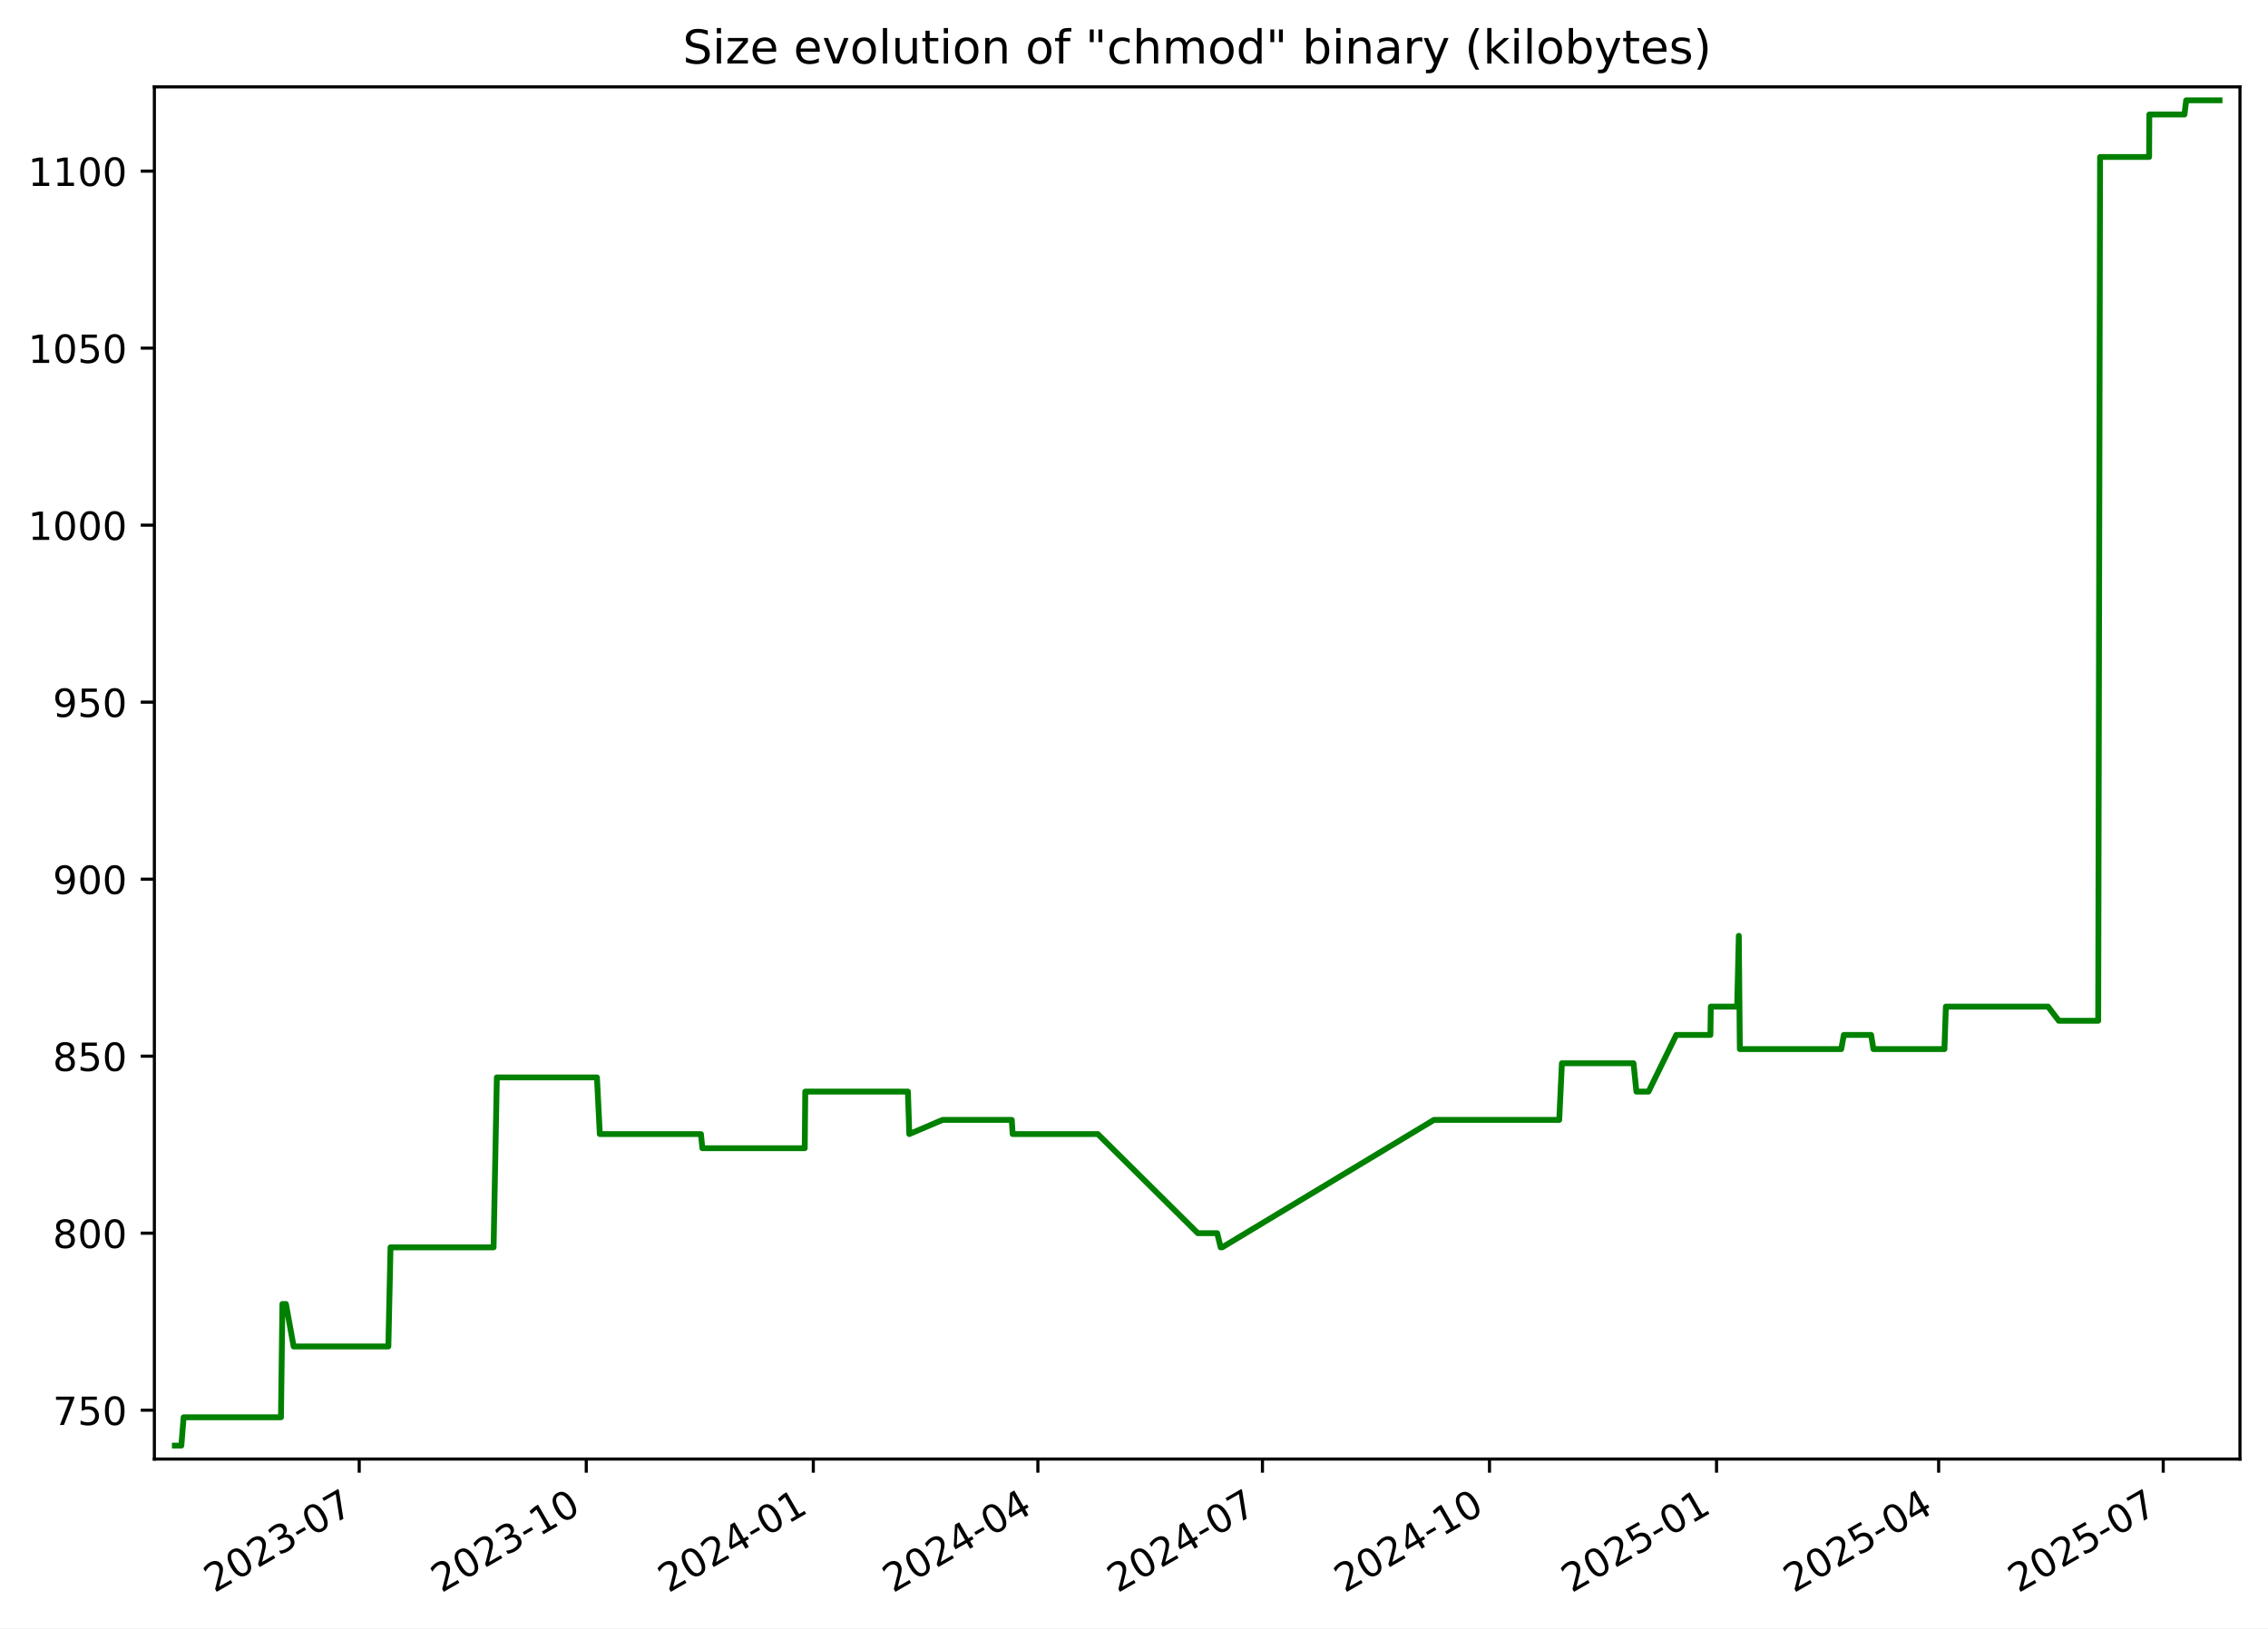
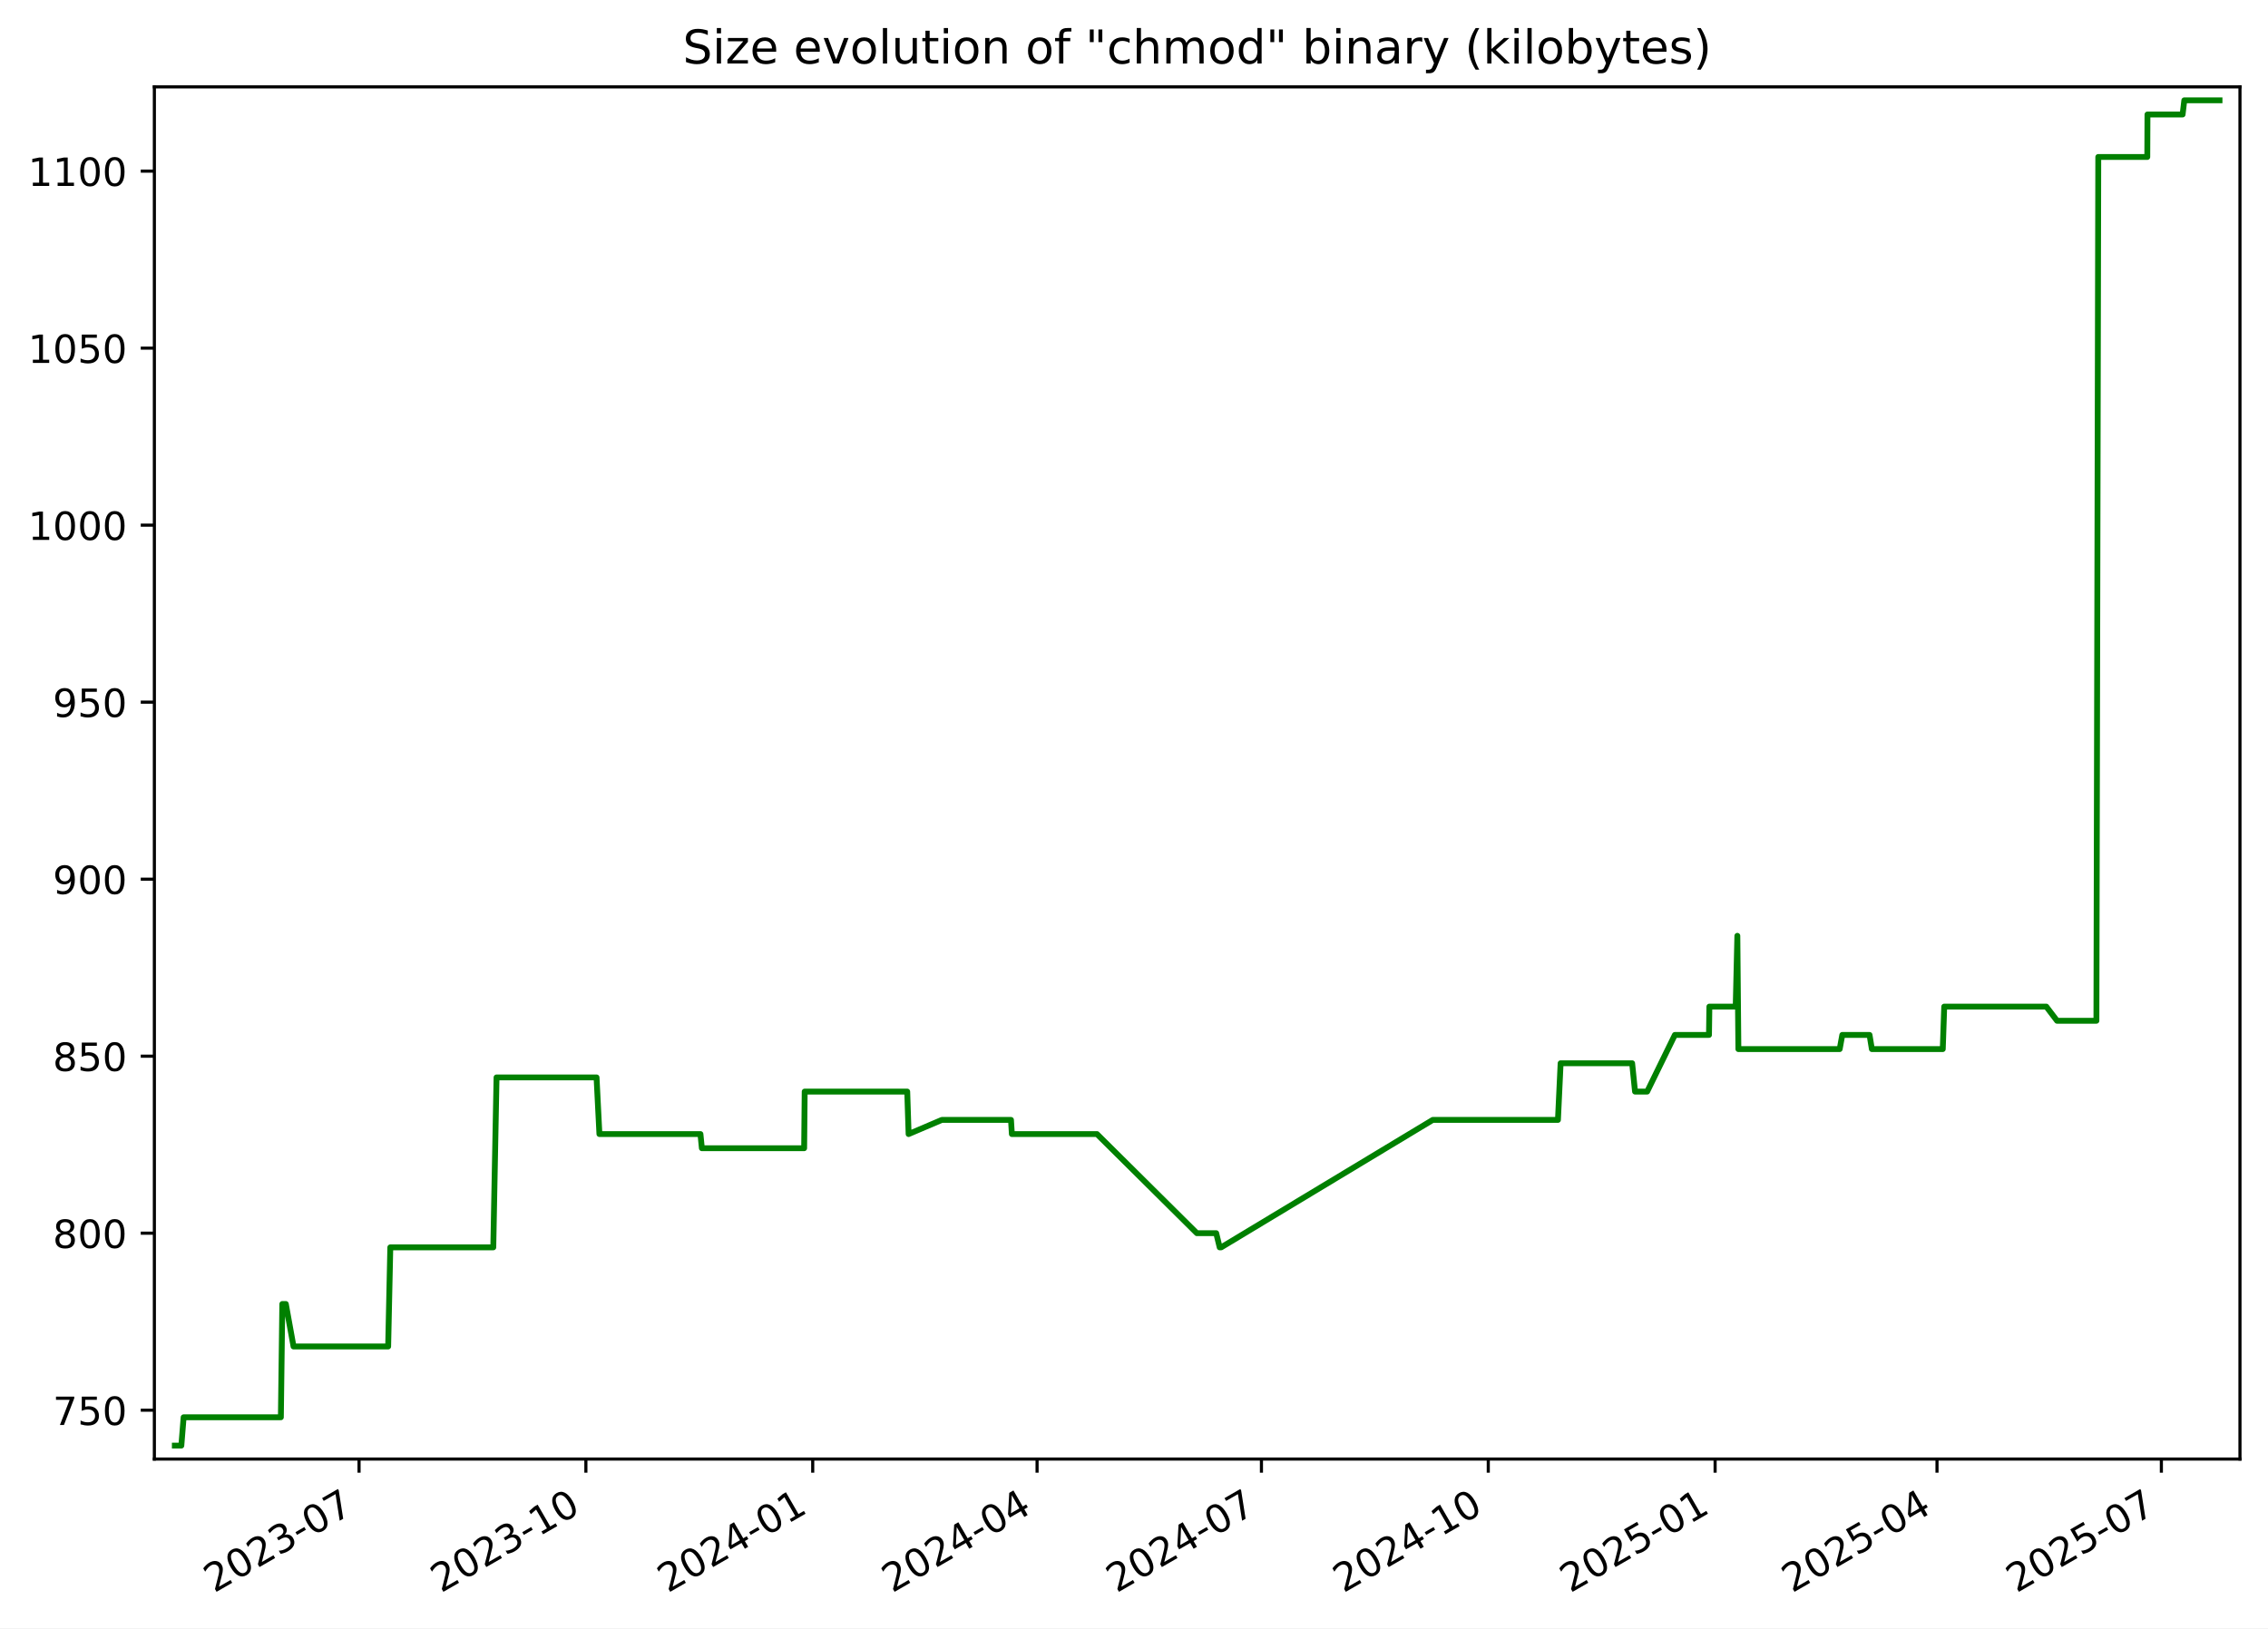
<svg xmlns="http://www.w3.org/2000/svg" xmlns:xlink="http://www.w3.org/1999/xlink" width="582.53pt" height="418.303pt" viewBox="0 0 582.53 418.303" version="1.1">
  <defs>
    <style type="text/css">*{stroke-linejoin: round; stroke-linecap: butt}</style>
  </defs>
  <g id="figure_1">
    <g id="patch_1">
      <path d="M -0 418.303  L 582.53 418.303  L 582.53 0  L -0 0  z " style="fill: #ffffff" />
    </g>
    <g id="axes_1">
      <g id="patch_2">
        <path d="M 39.65 374.83  L 575.33 374.83  L 575.33 22.318  L 39.65 22.318  z " style="fill: #ffffff" />
      </g>
      <g id="matplotlib.axis_1">
        <g id="xtick_1">
          <g id="line2d_1">
            <defs>
-               <path id="m44c140eef0" d="M 0 0  L 0 3.5  " style="stroke: #000000; stroke-width: 0.8" />
+               <path id="m59bebf7aaa" d="M 0 0  L 0 3.5  " style="stroke: #000000; stroke-width: 0.8" />
            </defs>
            <g>
-               <use xlink:href="#m44c140eef0" x="92.264" y="374.83" style="stroke: #000000; stroke-width: 0.8" />
+               <use xlink:href="#m59bebf7aaa" x="92.22" y="374.83" style="stroke: #000000; stroke-width: 0.8" />
            </g>
          </g>
          <g id="text_1">
-             <g transform="translate(55.0396 409.302) rotate(-30) scale(0.1 -0.1)">
+             <g transform="translate(54.99549 409.302) rotate(-30) scale(0.1 -0.1)">
              <defs>
                <path id="DejaVuSans-32" d="M 1228 531  L 3431 531  L 3431 0  L 469 0  L 469 531  Q 828 903 1448 1529  Q 2069 2156 2228 2338  Q 2531 2678 2651 2914  Q 2772 3150 2772 3378  Q 2772 3750 2511 3984  Q 2250 4219 1831 4219  Q 1534 4219 1204 4116  Q 875 4013 500 3803  L 500 4441  Q 881 4594 1212 4672  Q 1544 4750 1819 4750  Q 2544 4750 2975 4387  Q 3406 4025 3406 3419  Q 3406 3131 3298 2873  Q 3191 2616 2906 2266  Q 2828 2175 2409 1742  Q 1991 1309 1228 531  z " transform="scale(0.015625)" />
                <path id="DejaVuSans-30" d="M 2034 4250  Q 1547 4250 1301 3770  Q 1056 3291 1056 2328  Q 1056 1369 1301 889  Q 1547 409 2034 409  Q 2525 409 2770 889  Q 3016 1369 3016 2328  Q 3016 3291 2770 3770  Q 2525 4250 2034 4250  z M 2034 4750  Q 2819 4750 3233 4129  Q 3647 3509 3647 2328  Q 3647 1150 3233 529  Q 2819 -91 2034 -91  Q 1250 -91 836 529  Q 422 1150 422 2328  Q 422 3509 836 4129  Q 1250 4750 2034 4750  z " transform="scale(0.015625)" />
                <path id="DejaVuSans-33" d="M 2597 2516  Q 3050 2419 3304 2112  Q 3559 1806 3559 1356  Q 3559 666 3084 287  Q 2609 -91 1734 -91  Q 1441 -91 1130 -33  Q 819 25 488 141  L 488 750  Q 750 597 1062 519  Q 1375 441 1716 441  Q 2309 441 2620 675  Q 2931 909 2931 1356  Q 2931 1769 2642 2001  Q 2353 2234 1838 2234  L 1294 2234  L 1294 2753  L 1863 2753  Q 2328 2753 2575 2939  Q 2822 3125 2822 3475  Q 2822 3834 2567 4026  Q 2313 4219 1838 4219  Q 1578 4219 1281 4162  Q 984 4106 628 3988  L 628 4550  Q 988 4650 1302 4700  Q 1616 4750 1894 4750  Q 2613 4750 3031 4423  Q 3450 4097 3450 3541  Q 3450 3153 3228 2886  Q 3006 2619 2597 2516  z " transform="scale(0.015625)" />
                <path id="DejaVuSans-2d" d="M 313 2009  L 1997 2009  L 1997 1497  L 313 1497  L 313 2009  z " transform="scale(0.015625)" />
                <path id="DejaVuSans-37" d="M 525 4666  L 3525 4666  L 3525 4397  L 1831 0  L 1172 0  L 2766 4134  L 525 4134  L 525 4666  z " transform="scale(0.015625)" />
              </defs>
              <use xlink:href="#DejaVuSans-32" />
              <use xlink:href="#DejaVuSans-30" x="63.623" />
              <use xlink:href="#DejaVuSans-32" x="127.246" />
              <use xlink:href="#DejaVuSans-33" x="190.869" />
              <use xlink:href="#DejaVuSans-2d" x="254.492" />
              <use xlink:href="#DejaVuSans-30" x="290.576" />
              <use xlink:href="#DejaVuSans-37" x="354.199" />
            </g>
          </g>
        </g>
        <g id="xtick_2">
          <g id="line2d_2">
            <g>
-               <use xlink:href="#m44c140eef0" x="150.58" y="374.83" style="stroke: #000000; stroke-width: 0.8" />
+               <use xlink:href="#m59bebf7aaa" x="150.481" y="374.83" style="stroke: #000000; stroke-width: 0.8" />
            </g>
          </g>
          <g id="text_2">
-             <g transform="translate(113.355 409.302) rotate(-30) scale(0.1 -0.1)">
+             <g transform="translate(113.2566 409.302) rotate(-30) scale(0.1 -0.1)">
              <defs>
                <path id="DejaVuSans-31" d="M 794 531  L 1825 531  L 1825 4091  L 703 3866  L 703 4441  L 1819 4666  L 2450 4666  L 2450 531  L 3481 531  L 3481 0  L 794 0  L 794 531  z " transform="scale(0.015625)" />
              </defs>
              <use xlink:href="#DejaVuSans-32" />
              <use xlink:href="#DejaVuSans-30" x="63.623" />
              <use xlink:href="#DejaVuSans-32" x="127.246" />
              <use xlink:href="#DejaVuSans-33" x="190.869" />
              <use xlink:href="#DejaVuSans-2d" x="254.492" />
              <use xlink:href="#DejaVuSans-31" x="290.576" />
              <use xlink:href="#DejaVuSans-30" x="354.199" />
            </g>
          </g>
        </g>
        <g id="xtick_3">
          <g id="line2d_3">
            <g>
-               <use xlink:href="#m44c140eef0" x="208.895" y="374.83" style="stroke: #000000; stroke-width: 0.8" />
+               <use xlink:href="#m59bebf7aaa" x="208.743" y="374.83" style="stroke: #000000; stroke-width: 0.8" />
            </g>
          </g>
          <g id="text_3">
-             <g transform="translate(171.6705 409.302) rotate(-30) scale(0.1 -0.1)">
+             <g transform="translate(171.5178 409.302) rotate(-30) scale(0.1 -0.1)">
              <defs>
                <path id="DejaVuSans-34" d="M 2419 4116  L 825 1625  L 2419 1625  L 2419 4116  z M 2253 4666  L 3047 4666  L 3047 1625  L 3713 1625  L 3713 1100  L 3047 1100  L 3047 0  L 2419 0  L 2419 1100  L 313 1100  L 313 1709  L 2253 4666  z " transform="scale(0.015625)" />
              </defs>
              <use xlink:href="#DejaVuSans-32" />
              <use xlink:href="#DejaVuSans-30" x="63.623" />
              <use xlink:href="#DejaVuSans-32" x="127.246" />
              <use xlink:href="#DejaVuSans-34" x="190.869" />
              <use xlink:href="#DejaVuSans-2d" x="254.492" />
              <use xlink:href="#DejaVuSans-30" x="290.576" />
              <use xlink:href="#DejaVuSans-31" x="354.199" />
            </g>
          </g>
        </g>
        <g id="xtick_4">
          <g id="line2d_4">
            <g>
-               <use xlink:href="#m44c140eef0" x="266.577" y="374.83" style="stroke: #000000; stroke-width: 0.8" />
+               <use xlink:href="#m59bebf7aaa" x="266.37" y="374.83" style="stroke: #000000; stroke-width: 0.8" />
            </g>
          </g>
          <g id="text_4">
-             <g transform="translate(229.3521 409.302) rotate(-30) scale(0.1 -0.1)">
+             <g transform="translate(229.1456 409.302) rotate(-30) scale(0.1 -0.1)">
              <use xlink:href="#DejaVuSans-32" />
              <use xlink:href="#DejaVuSans-30" x="63.623" />
              <use xlink:href="#DejaVuSans-32" x="127.246" />
              <use xlink:href="#DejaVuSans-34" x="190.869" />
              <use xlink:href="#DejaVuSans-2d" x="254.492" />
              <use xlink:href="#DejaVuSans-30" x="290.576" />
              <use xlink:href="#DejaVuSans-34" x="354.199" />
            </g>
          </g>
        </g>
        <g id="xtick_5">
          <g id="line2d_5">
            <g>
-               <use xlink:href="#m44c140eef0" x="324.258" y="374.83" style="stroke: #000000; stroke-width: 0.8" />
+               <use xlink:href="#m59bebf7aaa" x="323.998" y="374.83" style="stroke: #000000; stroke-width: 0.8" />
            </g>
          </g>
          <g id="text_5">
-             <g transform="translate(287.0337 409.302) rotate(-30) scale(0.1 -0.1)">
+             <g transform="translate(286.7735 409.302) rotate(-30) scale(0.1 -0.1)">
              <use xlink:href="#DejaVuSans-32" />
              <use xlink:href="#DejaVuSans-30" x="63.623" />
              <use xlink:href="#DejaVuSans-32" x="127.246" />
              <use xlink:href="#DejaVuSans-34" x="190.869" />
              <use xlink:href="#DejaVuSans-2d" x="254.492" />
              <use xlink:href="#DejaVuSans-30" x="290.576" />
              <use xlink:href="#DejaVuSans-37" x="354.199" />
            </g>
          </g>
        </g>
        <g id="xtick_6">
          <g id="line2d_6">
            <g>
-               <use xlink:href="#m44c140eef0" x="382.574" y="374.83" style="stroke: #000000; stroke-width: 0.8" />
+               <use xlink:href="#m59bebf7aaa" x="382.259" y="374.83" style="stroke: #000000; stroke-width: 0.8" />
            </g>
          </g>
          <g id="text_6">
-             <g transform="translate(345.3491 409.302) rotate(-30) scale(0.1 -0.1)">
+             <g transform="translate(345.0346 409.302) rotate(-30) scale(0.1 -0.1)">
              <use xlink:href="#DejaVuSans-32" />
              <use xlink:href="#DejaVuSans-30" x="63.623" />
              <use xlink:href="#DejaVuSans-32" x="127.246" />
              <use xlink:href="#DejaVuSans-34" x="190.869" />
              <use xlink:href="#DejaVuSans-2d" x="254.492" />
              <use xlink:href="#DejaVuSans-31" x="290.576" />
              <use xlink:href="#DejaVuSans-30" x="354.199" />
            </g>
          </g>
        </g>
        <g id="xtick_7">
          <g id="line2d_7">
            <g>
-               <use xlink:href="#m44c140eef0" x="440.889" y="374.83" style="stroke: #000000; stroke-width: 0.8" />
+               <use xlink:href="#m59bebf7aaa" x="440.521" y="374.83" style="stroke: #000000; stroke-width: 0.8" />
            </g>
          </g>
          <g id="text_7">
-             <g transform="translate(403.6646 409.302) rotate(-30) scale(0.1 -0.1)">
+             <g transform="translate(403.2957 409.302) rotate(-30) scale(0.1 -0.1)">
              <defs>
                <path id="DejaVuSans-35" d="M 691 4666  L 3169 4666  L 3169 4134  L 1269 4134  L 1269 2991  Q 1406 3038 1543 3061  Q 1681 3084 1819 3084  Q 2600 3084 3056 2656  Q 3513 2228 3513 1497  Q 3513 744 3044 326  Q 2575 -91 1722 -91  Q 1428 -91 1123 -41  Q 819 9 494 109  L 494 744  Q 775 591 1075 516  Q 1375 441 1709 441  Q 2250 441 2565 725  Q 2881 1009 2881 1497  Q 2881 1984 2565 2268  Q 2250 2553 1709 2553  Q 1456 2553 1204 2497  Q 953 2441 691 2322  L 691 4666  z " transform="scale(0.015625)" />
              </defs>
              <use xlink:href="#DejaVuSans-32" />
              <use xlink:href="#DejaVuSans-30" x="63.623" />
              <use xlink:href="#DejaVuSans-32" x="127.246" />
              <use xlink:href="#DejaVuSans-35" x="190.869" />
              <use xlink:href="#DejaVuSans-2d" x="254.492" />
              <use xlink:href="#DejaVuSans-30" x="290.576" />
              <use xlink:href="#DejaVuSans-31" x="354.199" />
            </g>
          </g>
        </g>
        <g id="xtick_8">
          <g id="line2d_8">
            <g>
-               <use xlink:href="#m44c140eef0" x="497.937" y="374.83" style="stroke: #000000; stroke-width: 0.8" />
+               <use xlink:href="#m59bebf7aaa" x="497.515" y="374.83" style="stroke: #000000; stroke-width: 0.8" />
            </g>
          </g>
          <g id="text_8">
-             <g transform="translate(460.7123 409.302) rotate(-30) scale(0.1 -0.1)">
+             <g transform="translate(460.2903 409.302) rotate(-30) scale(0.1 -0.1)">
              <use xlink:href="#DejaVuSans-32" />
              <use xlink:href="#DejaVuSans-30" x="63.623" />
              <use xlink:href="#DejaVuSans-32" x="127.246" />
              <use xlink:href="#DejaVuSans-35" x="190.869" />
              <use xlink:href="#DejaVuSans-2d" x="254.492" />
              <use xlink:href="#DejaVuSans-30" x="290.576" />
              <use xlink:href="#DejaVuSans-34" x="354.199" />
            </g>
          </g>
        </g>
        <g id="xtick_9">
          <g id="line2d_9">
            <g>
-               <use xlink:href="#m44c140eef0" x="555.619" y="374.83" style="stroke: #000000; stroke-width: 0.8" />
+               <use xlink:href="#m59bebf7aaa" x="555.143" y="374.83" style="stroke: #000000; stroke-width: 0.8" />
            </g>
          </g>
          <g id="text_9">
-             <g transform="translate(518.3939 409.302) rotate(-30) scale(0.1 -0.1)">
+             <g transform="translate(517.9182 409.302) rotate(-30) scale(0.1 -0.1)">
              <use xlink:href="#DejaVuSans-32" />
              <use xlink:href="#DejaVuSans-30" x="63.623" />
              <use xlink:href="#DejaVuSans-32" x="127.246" />
              <use xlink:href="#DejaVuSans-35" x="190.869" />
              <use xlink:href="#DejaVuSans-2d" x="254.492" />
              <use xlink:href="#DejaVuSans-30" x="290.576" />
              <use xlink:href="#DejaVuSans-37" x="354.199" />
            </g>
          </g>
        </g>
      </g>
      <g id="matplotlib.axis_2">
        <g id="ytick_1">
          <g id="line2d_10">
            <defs>
-               <path id="ma2281eedf0" d="M 0 0  L -3.5 0  " style="stroke: #000000; stroke-width: 0.8" />
+               <path id="ma50e8108d6" d="M 0 0  L -3.5 0  " style="stroke: #000000; stroke-width: 0.8" />
            </defs>
            <g>
-               <use xlink:href="#ma2281eedf0" x="39.65" y="362.279" style="stroke: #000000; stroke-width: 0.8" />
+               <use xlink:href="#ma50e8108d6" x="39.65" y="362.279" style="stroke: #000000; stroke-width: 0.8" />
            </g>
          </g>
          <g id="text_10">
            <g transform="translate(13.5625 366.0786) scale(0.1 -0.1)">
              <use xlink:href="#DejaVuSans-37" />
              <use xlink:href="#DejaVuSans-35" x="63.623" />
              <use xlink:href="#DejaVuSans-30" x="127.246" />
            </g>
          </g>
        </g>
        <g id="ytick_2">
          <g id="line2d_11">
            <g>
-               <use xlink:href="#ma2281eedf0" x="39.65" y="316.806" style="stroke: #000000; stroke-width: 0.8" />
+               <use xlink:href="#ma50e8108d6" x="39.65" y="316.806" style="stroke: #000000; stroke-width: 0.8" />
            </g>
          </g>
          <g id="text_11">
            <g transform="translate(13.5625 320.6049) scale(0.1 -0.1)">
              <defs>
                <path id="DejaVuSans-38" d="M 2034 2216  Q 1584 2216 1326 1975  Q 1069 1734 1069 1313  Q 1069 891 1326 650  Q 1584 409 2034 409  Q 2484 409 2743 651  Q 3003 894 3003 1313  Q 3003 1734 2745 1975  Q 2488 2216 2034 2216  z M 1403 2484  Q 997 2584 770 2862  Q 544 3141 544 3541  Q 544 4100 942 4425  Q 1341 4750 2034 4750  Q 2731 4750 3128 4425  Q 3525 4100 3525 3541  Q 3525 3141 3298 2862  Q 3072 2584 2669 2484  Q 3125 2378 3379 2068  Q 3634 1759 3634 1313  Q 3634 634 3220 271  Q 2806 -91 2034 -91  Q 1263 -91 848 271  Q 434 634 434 1313  Q 434 1759 690 2068  Q 947 2378 1403 2484  z M 1172 3481  Q 1172 3119 1398 2916  Q 1625 2713 2034 2713  Q 2441 2713 2670 2916  Q 2900 3119 2900 3481  Q 2900 3844 2670 4047  Q 2441 4250 2034 4250  Q 1625 4250 1398 4047  Q 1172 3844 1172 3481  z " transform="scale(0.015625)" />
              </defs>
              <use xlink:href="#DejaVuSans-38" />
              <use xlink:href="#DejaVuSans-30" x="63.623" />
              <use xlink:href="#DejaVuSans-30" x="127.246" />
            </g>
          </g>
        </g>
        <g id="ytick_3">
          <g id="line2d_12">
            <g>
-               <use xlink:href="#ma2281eedf0" x="39.65" y="271.332" style="stroke: #000000; stroke-width: 0.8" />
+               <use xlink:href="#ma50e8108d6" x="39.65" y="271.332" style="stroke: #000000; stroke-width: 0.8" />
            </g>
          </g>
          <g id="text_12">
            <g transform="translate(13.5625 275.1312) scale(0.1 -0.1)">
              <use xlink:href="#DejaVuSans-38" />
              <use xlink:href="#DejaVuSans-35" x="63.623" />
              <use xlink:href="#DejaVuSans-30" x="127.246" />
            </g>
          </g>
        </g>
        <g id="ytick_4">
          <g id="line2d_13">
            <g>
-               <use xlink:href="#ma2281eedf0" x="39.65" y="225.858" style="stroke: #000000; stroke-width: 0.8" />
+               <use xlink:href="#ma50e8108d6" x="39.65" y="225.858" style="stroke: #000000; stroke-width: 0.8" />
            </g>
          </g>
          <g id="text_13">
            <g transform="translate(13.5625 229.6576) scale(0.1 -0.1)">
              <defs>
                <path id="DejaVuSans-39" d="M 703 97  L 703 672  Q 941 559 1184 500  Q 1428 441 1663 441  Q 2288 441 2617 861  Q 2947 1281 2994 2138  Q 2813 1869 2534 1725  Q 2256 1581 1919 1581  Q 1219 1581 811 2004  Q 403 2428 403 3163  Q 403 3881 828 4315  Q 1253 4750 1959 4750  Q 2769 4750 3195 4129  Q 3622 3509 3622 2328  Q 3622 1225 3098 567  Q 2575 -91 1691 -91  Q 1453 -91 1209 -44  Q 966 3 703 97  z M 1959 2075  Q 2384 2075 2632 2365  Q 2881 2656 2881 3163  Q 2881 3666 2632 3958  Q 2384 4250 1959 4250  Q 1534 4250 1286 3958  Q 1038 3666 1038 3163  Q 1038 2656 1286 2365  Q 1534 2075 1959 2075  z " transform="scale(0.015625)" />
              </defs>
              <use xlink:href="#DejaVuSans-39" />
              <use xlink:href="#DejaVuSans-30" x="63.623" />
              <use xlink:href="#DejaVuSans-30" x="127.246" />
            </g>
          </g>
        </g>
        <g id="ytick_5">
          <g id="line2d_14">
            <g>
-               <use xlink:href="#ma2281eedf0" x="39.65" y="180.385" style="stroke: #000000; stroke-width: 0.8" />
+               <use xlink:href="#ma50e8108d6" x="39.65" y="180.385" style="stroke: #000000; stroke-width: 0.8" />
            </g>
          </g>
          <g id="text_14">
            <g transform="translate(13.5625 184.1839) scale(0.1 -0.1)">
              <use xlink:href="#DejaVuSans-39" />
              <use xlink:href="#DejaVuSans-35" x="63.623" />
              <use xlink:href="#DejaVuSans-30" x="127.246" />
            </g>
          </g>
        </g>
        <g id="ytick_6">
          <g id="line2d_15">
            <g>
-               <use xlink:href="#ma2281eedf0" x="39.65" y="134.911" style="stroke: #000000; stroke-width: 0.8" />
+               <use xlink:href="#ma50e8108d6" x="39.65" y="134.911" style="stroke: #000000; stroke-width: 0.8" />
            </g>
          </g>
          <g id="text_15">
            <g transform="translate(7.2 138.7102) scale(0.1 -0.1)">
              <use xlink:href="#DejaVuSans-31" />
              <use xlink:href="#DejaVuSans-30" x="63.623" />
              <use xlink:href="#DejaVuSans-30" x="127.246" />
              <use xlink:href="#DejaVuSans-30" x="190.869" />
            </g>
          </g>
        </g>
        <g id="ytick_7">
          <g id="line2d_16">
            <g>
-               <use xlink:href="#ma2281eedf0" x="39.65" y="89.437" style="stroke: #000000; stroke-width: 0.8" />
+               <use xlink:href="#ma50e8108d6" x="39.65" y="89.437" style="stroke: #000000; stroke-width: 0.8" />
            </g>
          </g>
          <g id="text_16">
            <g transform="translate(7.2 93.2365) scale(0.1 -0.1)">
              <use xlink:href="#DejaVuSans-31" />
              <use xlink:href="#DejaVuSans-30" x="63.623" />
              <use xlink:href="#DejaVuSans-35" x="127.246" />
              <use xlink:href="#DejaVuSans-30" x="190.869" />
            </g>
          </g>
        </g>
        <g id="ytick_8">
          <g id="line2d_17">
            <g>
-               <use xlink:href="#ma2281eedf0" x="39.65" y="43.964" style="stroke: #000000; stroke-width: 0.8" />
+               <use xlink:href="#ma50e8108d6" x="39.65" y="43.964" style="stroke: #000000; stroke-width: 0.8" />
            </g>
          </g>
          <g id="text_17">
            <g transform="translate(7.2 47.76282) scale(0.1 -0.1)">
              <use xlink:href="#DejaVuSans-31" />
              <use xlink:href="#DejaVuSans-31" x="63.623" />
              <use xlink:href="#DejaVuSans-30" x="127.246" />
              <use xlink:href="#DejaVuSans-30" x="190.869" />
            </g>
          </g>
        </g>
      </g>
      <g id="line2d_18">
-         <path d="M 44.902 371.374  L 46.58 371.374  L 47.167 364.098  L 72.166 364.098  L 72.537 334.995  L 73.443 334.995  L 75.419 345.909  L 99.75 345.909  L 100.302 320.444  L 126.777 320.444  L 127.612 276.789  L 153.325 276.789  L 154.06 291.34  L 180.035 291.34  L 180.397 294.978  L 206.696 294.978  L 206.832 280.427  L 233.195 280.427  L 233.551 291.34  L 242.09 287.703  L 259.87 287.703  L 260.095 291.34  L 281.968 291.34  L 307.659 316.806  L 312.631 316.806  L 313.523 320.444  L 313.909 320.444  L 368.302 287.703  L 400.486 287.703  L 401.171 273.151  L 419.561 273.151  L 420.305 280.427  L 423.426 280.427  L 430.546 265.875  L 439.316 265.875  L 439.417 258.599  L 446.186 258.599  L 446.608 240.41  L 446.874 269.513  L 472.917 269.513  L 473.583 265.875  L 480.593 265.875  L 481.19 269.513  L 499.42 269.513  L 499.793 258.599  L 526.032 258.599  L 528.801 262.237  L 538.917 262.237  L 539.398 40.326  L 551.999 40.326  L 552.043 29.412  L 561.077 29.412  L 561.513 25.774  L 570.078 25.774  L 570.078 25.774  " clip-path="url(#p682b057d7d)" style="fill: none; stroke: #008000; stroke-width: 1.5; stroke-linecap: square" />
+         <path d="M 44.902 371.374  L 46.578 371.374  L 47.165 364.098  L 72.141 364.098  L 72.512 334.995  L 73.417 334.995  L 75.391 345.909  L 99.699 345.909  L 100.25 320.444  L 126.701 320.444  L 127.535 276.789  L 153.224 276.789  L 153.958 291.34  L 179.909 291.34  L 180.271 294.978  L 206.545 294.978  L 206.682 280.427  L 233.019 280.427  L 233.375 291.34  L 241.907 287.703  L 259.67 287.703  L 259.895 291.34  L 281.747 291.34  L 307.414 316.806  L 312.381 316.806  L 313.273 320.444  L 313.659 320.444  L 368.001 287.703  L 400.155 287.703  L 400.84 273.151  L 419.212 273.151  L 419.956 280.427  L 423.073 280.427  L 430.187 265.875  L 438.949 265.875  L 439.049 258.599  L 445.812 258.599  L 446.234 240.41  L 446.5 269.513  L 472.519 269.513  L 473.184 265.875  L 480.187 265.875  L 480.783 269.513  L 498.996 269.513  L 499.369 258.599  L 525.584 258.599  L 528.351 262.237  L 538.457 262.237  L 538.937 40.326  L 551.526 40.326  L 551.571 29.412  L 560.597 29.412  L 561.032 25.774  L 570.078 25.774  L 570.078 25.774  " clip-path="url(#p5dd0c5544d)" style="fill: none; stroke: #008000; stroke-width: 1.5; stroke-linecap: square" />
      </g>
      <g id="patch_3">
        <path d="M 39.65 374.83  L 39.65 22.318  " style="fill: none; stroke: #000000; stroke-width: 0.8; stroke-linejoin: miter; stroke-linecap: square" />
      </g>
      <g id="patch_4">
        <path d="M 575.33 374.83  L 575.33 22.318  " style="fill: none; stroke: #000000; stroke-width: 0.8; stroke-linejoin: miter; stroke-linecap: square" />
      </g>
      <g id="patch_5">
        <path d="M 39.65 374.83  L 575.33 374.83  " style="fill: none; stroke: #000000; stroke-width: 0.8; stroke-linejoin: miter; stroke-linecap: square" />
      </g>
      <g id="patch_6">
        <path d="M 39.65 22.318  L 575.33 22.318  " style="fill: none; stroke: #000000; stroke-width: 0.8; stroke-linejoin: miter; stroke-linecap: square" />
      </g>
      <g id="text_18">
        <g transform="translate(175.3681 16.31812) scale(0.12 -0.12)">
          <defs>
            <path id="DejaVuSans-53" d="M 3425 4513  L 3425 3897  Q 3066 4069 2747 4153  Q 2428 4238 2131 4238  Q 1616 4238 1336 4038  Q 1056 3838 1056 3469  Q 1056 3159 1242 3001  Q 1428 2844 1947 2747  L 2328 2669  Q 3034 2534 3370 2195  Q 3706 1856 3706 1288  Q 3706 609 3251 259  Q 2797 -91 1919 -91  Q 1588 -91 1214 -16  Q 841 59 441 206  L 441 856  Q 825 641 1194 531  Q 1563 422 1919 422  Q 2459 422 2753 634  Q 3047 847 3047 1241  Q 3047 1584 2836 1778  Q 2625 1972 2144 2069  L 1759 2144  Q 1053 2284 737 2584  Q 422 2884 422 3419  Q 422 4038 858 4394  Q 1294 4750 2059 4750  Q 2388 4750 2728 4690  Q 3069 4631 3425 4513  z " transform="scale(0.015625)" />
            <path id="DejaVuSans-69" d="M 603 3500  L 1178 3500  L 1178 0  L 603 0  L 603 3500  z M 603 4863  L 1178 4863  L 1178 4134  L 603 4134  L 603 4863  z " transform="scale(0.015625)" />
            <path id="DejaVuSans-7a" d="M 353 3500  L 3084 3500  L 3084 2975  L 922 459  L 3084 459  L 3084 0  L 275 0  L 275 525  L 2438 3041  L 353 3041  L 353 3500  z " transform="scale(0.015625)" />
            <path id="DejaVuSans-65" d="M 3597 1894  L 3597 1613  L 953 1613  Q 991 1019 1311 708  Q 1631 397 2203 397  Q 2534 397 2845 478  Q 3156 559 3463 722  L 3463 178  Q 3153 47 2828 -22  Q 2503 -91 2169 -91  Q 1331 -91 842 396  Q 353 884 353 1716  Q 353 2575 817 3079  Q 1281 3584 2069 3584  Q 2775 3584 3186 3129  Q 3597 2675 3597 1894  z M 3022 2063  Q 3016 2534 2758 2815  Q 2500 3097 2075 3097  Q 1594 3097 1305 2825  Q 1016 2553 972 2059  L 3022 2063  z " transform="scale(0.015625)" />
            <path id="DejaVuSans-20" transform="scale(0.015625)" />
            <path id="DejaVuSans-76" d="M 191 3500  L 800 3500  L 1894 563  L 2988 3500  L 3597 3500  L 2284 0  L 1503 0  L 191 3500  z " transform="scale(0.015625)" />
            <path id="DejaVuSans-6f" d="M 1959 3097  Q 1497 3097 1228 2736  Q 959 2375 959 1747  Q 959 1119 1226 758  Q 1494 397 1959 397  Q 2419 397 2687 759  Q 2956 1122 2956 1747  Q 2956 2369 2687 2733  Q 2419 3097 1959 3097  z M 1959 3584  Q 2709 3584 3137 3096  Q 3566 2609 3566 1747  Q 3566 888 3137 398  Q 2709 -91 1959 -91  Q 1206 -91 779 398  Q 353 888 353 1747  Q 353 2609 779 3096  Q 1206 3584 1959 3584  z " transform="scale(0.015625)" />
            <path id="DejaVuSans-6c" d="M 603 4863  L 1178 4863  L 1178 0  L 603 0  L 603 4863  z " transform="scale(0.015625)" />
            <path id="DejaVuSans-75" d="M 544 1381  L 544 3500  L 1119 3500  L 1119 1403  Q 1119 906 1312 657  Q 1506 409 1894 409  Q 2359 409 2629 706  Q 2900 1003 2900 1516  L 2900 3500  L 3475 3500  L 3475 0  L 2900 0  L 2900 538  Q 2691 219 2414 64  Q 2138 -91 1772 -91  Q 1169 -91 856 284  Q 544 659 544 1381  z M 1991 3584  L 1991 3584  z " transform="scale(0.015625)" />
            <path id="DejaVuSans-74" d="M 1172 4494  L 1172 3500  L 2356 3500  L 2356 3053  L 1172 3053  L 1172 1153  Q 1172 725 1289 603  Q 1406 481 1766 481  L 2356 481  L 2356 0  L 1766 0  Q 1100 0 847 248  Q 594 497 594 1153  L 594 3053  L 172 3053  L 172 3500  L 594 3500  L 594 4494  L 1172 4494  z " transform="scale(0.015625)" />
            <path id="DejaVuSans-6e" d="M 3513 2113  L 3513 0  L 2938 0  L 2938 2094  Q 2938 2591 2744 2837  Q 2550 3084 2163 3084  Q 1697 3084 1428 2787  Q 1159 2491 1159 1978  L 1159 0  L 581 0  L 581 3500  L 1159 3500  L 1159 2956  Q 1366 3272 1645 3428  Q 1925 3584 2291 3584  Q 2894 3584 3203 3211  Q 3513 2838 3513 2113  z " transform="scale(0.015625)" />
            <path id="DejaVuSans-66" d="M 2375 4863  L 2375 4384  L 1825 4384  Q 1516 4384 1395 4259  Q 1275 4134 1275 3809  L 1275 3500  L 2222 3500  L 2222 3053  L 1275 3053  L 1275 0  L 697 0  L 697 3053  L 147 3053  L 147 3500  L 697 3500  L 697 3744  Q 697 4328 969 4595  Q 1241 4863 1831 4863  L 2375 4863  z " transform="scale(0.015625)" />
            <path id="DejaVuSans-22" d="M 1147 4666  L 1147 2931  L 616 2931  L 616 4666  L 1147 4666  z M 2328 4666  L 2328 2931  L 1797 2931  L 1797 4666  L 2328 4666  z " transform="scale(0.015625)" />
            <path id="DejaVuSans-63" d="M 3122 3366  L 3122 2828  Q 2878 2963 2633 3030  Q 2388 3097 2138 3097  Q 1578 3097 1268 2742  Q 959 2388 959 1747  Q 959 1106 1268 751  Q 1578 397 2138 397  Q 2388 397 2633 464  Q 2878 531 3122 666  L 3122 134  Q 2881 22 2623 -34  Q 2366 -91 2075 -91  Q 1284 -91 818 406  Q 353 903 353 1747  Q 353 2603 823 3093  Q 1294 3584 2113 3584  Q 2378 3584 2631 3529  Q 2884 3475 3122 3366  z " transform="scale(0.015625)" />
            <path id="DejaVuSans-68" d="M 3513 2113  L 3513 0  L 2938 0  L 2938 2094  Q 2938 2591 2744 2837  Q 2550 3084 2163 3084  Q 1697 3084 1428 2787  Q 1159 2491 1159 1978  L 1159 0  L 581 0  L 581 4863  L 1159 4863  L 1159 2956  Q 1366 3272 1645 3428  Q 1925 3584 2291 3584  Q 2894 3584 3203 3211  Q 3513 2838 3513 2113  z " transform="scale(0.015625)" />
            <path id="DejaVuSans-6d" d="M 3328 2828  Q 3544 3216 3844 3400  Q 4144 3584 4550 3584  Q 5097 3584 5394 3201  Q 5691 2819 5691 2113  L 5691 0  L 5113 0  L 5113 2094  Q 5113 2597 4934 2840  Q 4756 3084 4391 3084  Q 3944 3084 3684 2787  Q 3425 2491 3425 1978  L 3425 0  L 2847 0  L 2847 2094  Q 2847 2600 2669 2842  Q 2491 3084 2119 3084  Q 1678 3084 1418 2786  Q 1159 2488 1159 1978  L 1159 0  L 581 0  L 581 3500  L 1159 3500  L 1159 2956  Q 1356 3278 1631 3431  Q 1906 3584 2284 3584  Q 2666 3584 2933 3390  Q 3200 3197 3328 2828  z " transform="scale(0.015625)" />
            <path id="DejaVuSans-64" d="M 2906 2969  L 2906 4863  L 3481 4863  L 3481 0  L 2906 0  L 2906 525  Q 2725 213 2448 61  Q 2172 -91 1784 -91  Q 1150 -91 751 415  Q 353 922 353 1747  Q 353 2572 751 3078  Q 1150 3584 1784 3584  Q 2172 3584 2448 3432  Q 2725 3281 2906 2969  z M 947 1747  Q 947 1113 1208 752  Q 1469 391 1925 391  Q 2381 391 2643 752  Q 2906 1113 2906 1747  Q 2906 2381 2643 2742  Q 2381 3103 1925 3103  Q 1469 3103 1208 2742  Q 947 2381 947 1747  z " transform="scale(0.015625)" />
            <path id="DejaVuSans-62" d="M 3116 1747  Q 3116 2381 2855 2742  Q 2594 3103 2138 3103  Q 1681 3103 1420 2742  Q 1159 2381 1159 1747  Q 1159 1113 1420 752  Q 1681 391 2138 391  Q 2594 391 2855 752  Q 3116 1113 3116 1747  z M 1159 2969  Q 1341 3281 1617 3432  Q 1894 3584 2278 3584  Q 2916 3584 3314 3078  Q 3713 2572 3713 1747  Q 3713 922 3314 415  Q 2916 -91 2278 -91  Q 1894 -91 1617 61  Q 1341 213 1159 525  L 1159 0  L 581 0  L 581 4863  L 1159 4863  L 1159 2969  z " transform="scale(0.015625)" />
            <path id="DejaVuSans-61" d="M 2194 1759  Q 1497 1759 1228 1600  Q 959 1441 959 1056  Q 959 750 1161 570  Q 1363 391 1709 391  Q 2188 391 2477 730  Q 2766 1069 2766 1631  L 2766 1759  L 2194 1759  z M 3341 1997  L 3341 0  L 2766 0  L 2766 531  Q 2569 213 2275 61  Q 1981 -91 1556 -91  Q 1019 -91 701 211  Q 384 513 384 1019  Q 384 1609 779 1909  Q 1175 2209 1959 2209  L 2766 2209  L 2766 2266  Q 2766 2663 2505 2880  Q 2244 3097 1772 3097  Q 1472 3097 1187 3025  Q 903 2953 641 2809  L 641 3341  Q 956 3463 1253 3523  Q 1550 3584 1831 3584  Q 2591 3584 2966 3190  Q 3341 2797 3341 1997  z " transform="scale(0.015625)" />
            <path id="DejaVuSans-72" d="M 2631 2963  Q 2534 3019 2420 3045  Q 2306 3072 2169 3072  Q 1681 3072 1420 2755  Q 1159 2438 1159 1844  L 1159 0  L 581 0  L 581 3500  L 1159 3500  L 1159 2956  Q 1341 3275 1631 3429  Q 1922 3584 2338 3584  Q 2397 3584 2469 3576  Q 2541 3569 2628 3553  L 2631 2963  z " transform="scale(0.015625)" />
            <path id="DejaVuSans-79" d="M 2059 -325  Q 1816 -950 1584 -1140  Q 1353 -1331 966 -1331  L 506 -1331  L 506 -850  L 844 -850  Q 1081 -850 1212 -737  Q 1344 -625 1503 -206  L 1606 56  L 191 3500  L 800 3500  L 1894 763  L 2988 3500  L 3597 3500  L 2059 -325  z " transform="scale(0.015625)" />
            <path id="DejaVuSans-28" d="M 1984 4856  Q 1566 4138 1362 3434  Q 1159 2731 1159 2009  Q 1159 1288 1364 580  Q 1569 -128 1984 -844  L 1484 -844  Q 1016 -109 783 600  Q 550 1309 550 2009  Q 550 2706 781 3412  Q 1013 4119 1484 4856  L 1984 4856  z " transform="scale(0.015625)" />
            <path id="DejaVuSans-6b" d="M 581 4863  L 1159 4863  L 1159 1991  L 2875 3500  L 3609 3500  L 1753 1863  L 3688 0  L 2938 0  L 1159 1709  L 1159 0  L 581 0  L 581 4863  z " transform="scale(0.015625)" />
            <path id="DejaVuSans-73" d="M 2834 3397  L 2834 2853  Q 2591 2978 2328 3040  Q 2066 3103 1784 3103  Q 1356 3103 1142 2972  Q 928 2841 928 2578  Q 928 2378 1081 2264  Q 1234 2150 1697 2047  L 1894 2003  Q 2506 1872 2764 1633  Q 3022 1394 3022 966  Q 3022 478 2636 193  Q 2250 -91 1575 -91  Q 1294 -91 989 -36  Q 684 19 347 128  L 347 722  Q 666 556 975 473  Q 1284 391 1588 391  Q 1994 391 2212 530  Q 2431 669 2431 922  Q 2431 1156 2273 1281  Q 2116 1406 1581 1522  L 1381 1569  Q 847 1681 609 1914  Q 372 2147 372 2553  Q 372 3047 722 3315  Q 1072 3584 1716 3584  Q 2034 3584 2315 3537  Q 2597 3491 2834 3397  z " transform="scale(0.015625)" />
            <path id="DejaVuSans-29" d="M 513 4856  L 1013 4856  Q 1481 4119 1714 3412  Q 1947 2706 1947 2009  Q 1947 1309 1714 600  Q 1481 -109 1013 -844  L 513 -844  Q 928 -128 1133 580  Q 1338 1288 1338 2009  Q 1338 2731 1133 3434  Q 928 4138 513 4856  z " transform="scale(0.015625)" />
          </defs>
          <use xlink:href="#DejaVuSans-53" />
          <use xlink:href="#DejaVuSans-69" x="63.477" />
          <use xlink:href="#DejaVuSans-7a" x="91.26" />
          <use xlink:href="#DejaVuSans-65" x="143.75" />
          <use xlink:href="#DejaVuSans-20" x="205.273" />
          <use xlink:href="#DejaVuSans-65" x="237.061" />
          <use xlink:href="#DejaVuSans-76" x="298.584" />
          <use xlink:href="#DejaVuSans-6f" x="357.764" />
          <use xlink:href="#DejaVuSans-6c" x="418.945" />
          <use xlink:href="#DejaVuSans-75" x="446.729" />
          <use xlink:href="#DejaVuSans-74" x="510.107" />
          <use xlink:href="#DejaVuSans-69" x="549.316" />
          <use xlink:href="#DejaVuSans-6f" x="577.1" />
          <use xlink:href="#DejaVuSans-6e" x="638.281" />
          <use xlink:href="#DejaVuSans-20" x="701.66" />
          <use xlink:href="#DejaVuSans-6f" x="733.447" />
          <use xlink:href="#DejaVuSans-66" x="794.629" />
          <use xlink:href="#DejaVuSans-20" x="829.834" />
          <use xlink:href="#DejaVuSans-22" x="861.621" />
          <use xlink:href="#DejaVuSans-63" x="907.617" />
          <use xlink:href="#DejaVuSans-68" x="962.598" />
          <use xlink:href="#DejaVuSans-6d" x="1025.977" />
          <use xlink:href="#DejaVuSans-6f" x="1123.389" />
          <use xlink:href="#DejaVuSans-64" x="1184.57" />
          <use xlink:href="#DejaVuSans-22" x="1248.047" />
          <use xlink:href="#DejaVuSans-20" x="1294.043" />
          <use xlink:href="#DejaVuSans-62" x="1325.83" />
          <use xlink:href="#DejaVuSans-69" x="1389.307" />
          <use xlink:href="#DejaVuSans-6e" x="1417.09" />
          <use xlink:href="#DejaVuSans-61" x="1480.469" />
          <use xlink:href="#DejaVuSans-72" x="1541.748" />
          <use xlink:href="#DejaVuSans-79" x="1582.861" />
          <use xlink:href="#DejaVuSans-20" x="1642.041" />
          <use xlink:href="#DejaVuSans-28" x="1673.828" />
          <use xlink:href="#DejaVuSans-6b" x="1712.842" />
          <use xlink:href="#DejaVuSans-69" x="1770.752" />
          <use xlink:href="#DejaVuSans-6c" x="1798.535" />
          <use xlink:href="#DejaVuSans-6f" x="1826.318" />
          <use xlink:href="#DejaVuSans-62" x="1887.5" />
          <use xlink:href="#DejaVuSans-79" x="1950.977" />
          <use xlink:href="#DejaVuSans-74" x="2010.156" />
          <use xlink:href="#DejaVuSans-65" x="2049.365" />
          <use xlink:href="#DejaVuSans-73" x="2110.889" />
          <use xlink:href="#DejaVuSans-29" x="2162.988" />
        </g>
      </g>
    </g>
  </g>
  <defs>
-     <clipPath id="p682b057d7d">
+     <clipPath id="p5dd0c5544d">
      <rect x="39.65" y="22.318" width="535.68" height="352.512" />
    </clipPath>
  </defs>
</svg>
